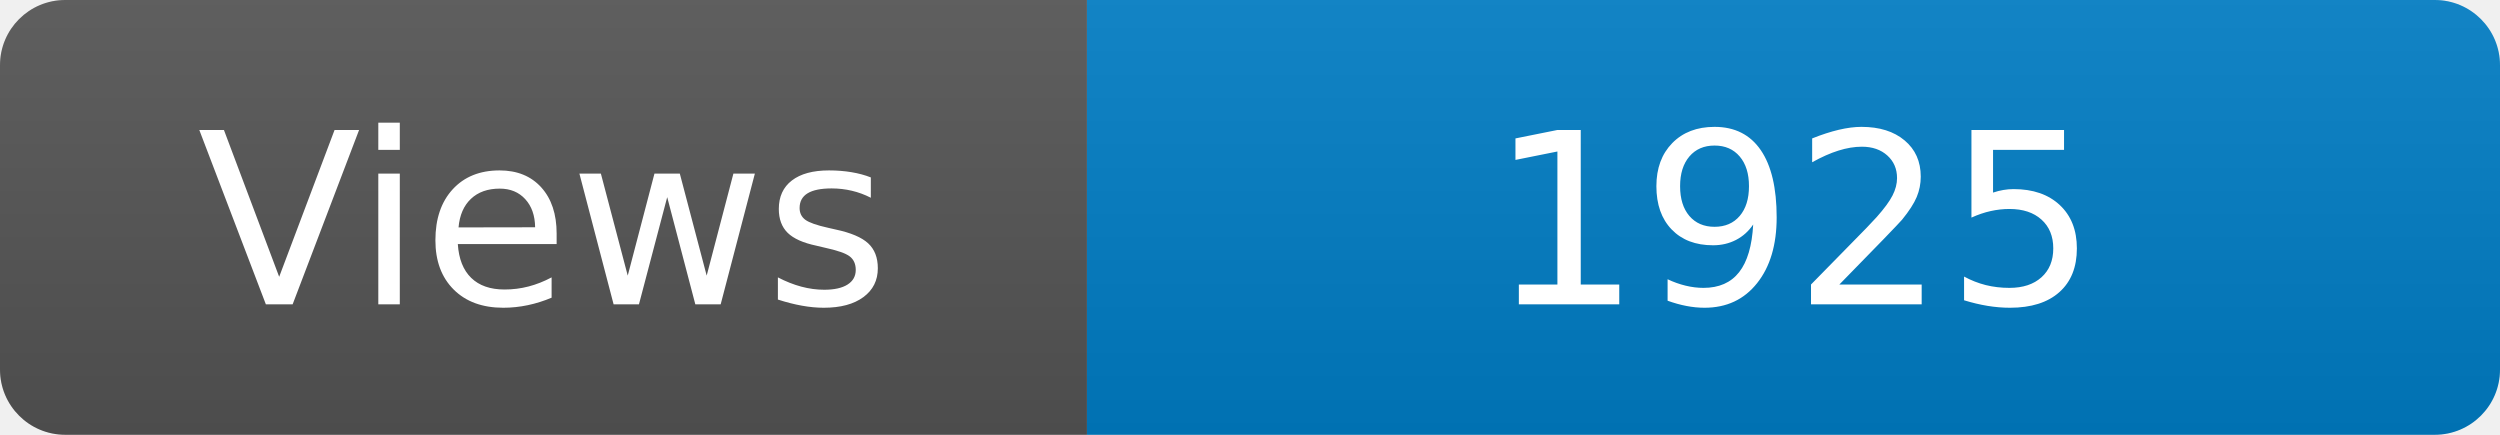
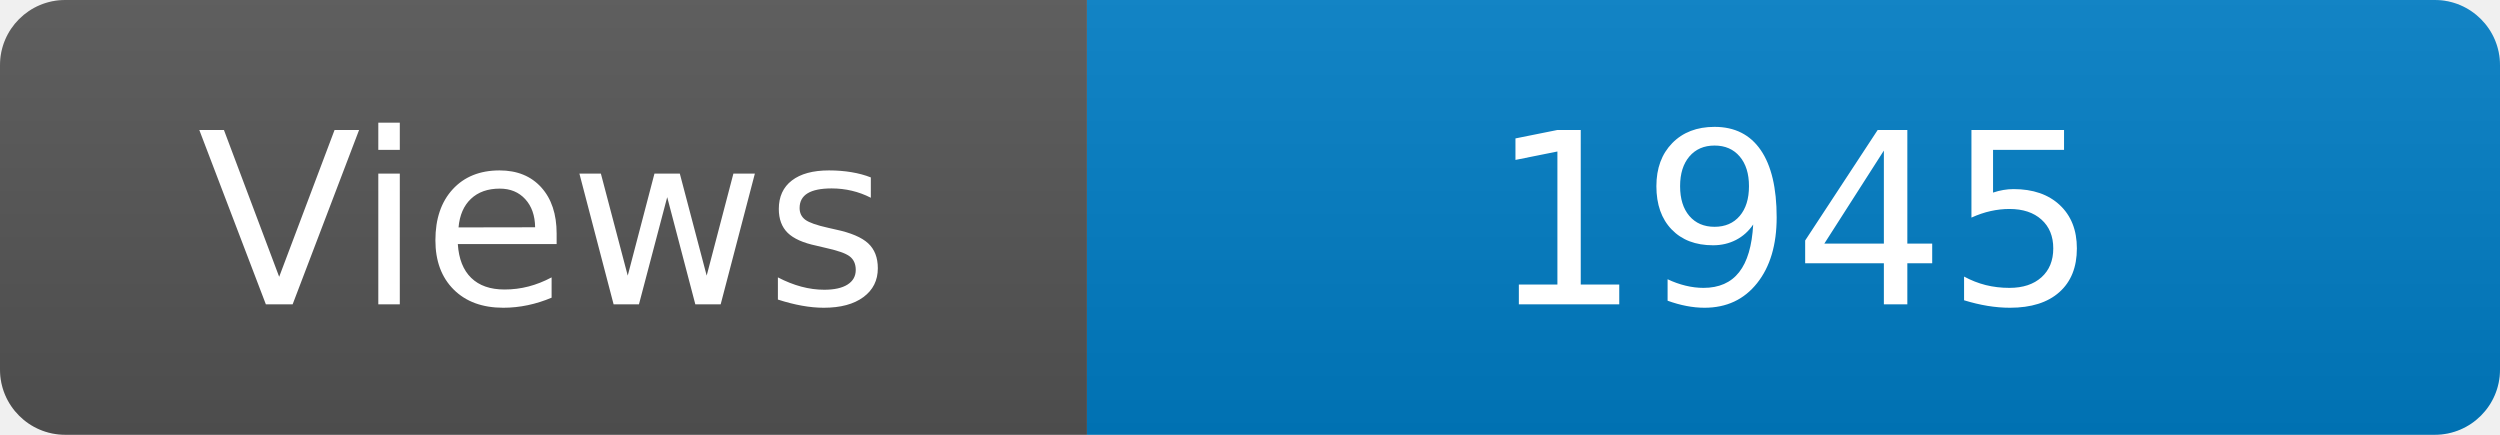
<svg xmlns="http://www.w3.org/2000/svg" width="115" height="20" role="img" aria-label="Maintained?: yes">
  <linearGradient id="s" x2="0" y2="100%">
    <stop offset="0" stop-color="#bbb" stop-opacity=".1" />
    <stop offset="1" stop-opacity=".1" />
  </linearGradient>
  <clipPath id="r">
    <rect width="115" height="20" rx="3" fill="#fff" />
  </clipPath>
  <g clip-path="url(#r)">
    <rect width="50" height="20" fill="#555" />
    <rect x="50" width="160" height="20" fill="#007ec6" />
    <rect width="115" height="20" fill="url(#s)" />
  </g>
  <g fill="#fff" text-anchor="middle" font-family="Verdana,Geneva,DejaVu Sans,sans-serif" font-size="110">
    <text x="250" y="140" transform="scale(.1)" fill="#fff">Views</text>
-     <text x="825" y="140" transform="scale(.1)" fill="#fff">1925</text>
+     <text x="825" y="140" transform="scale(.1)" fill="#fff">1945</text>
  </g>
</svg>
